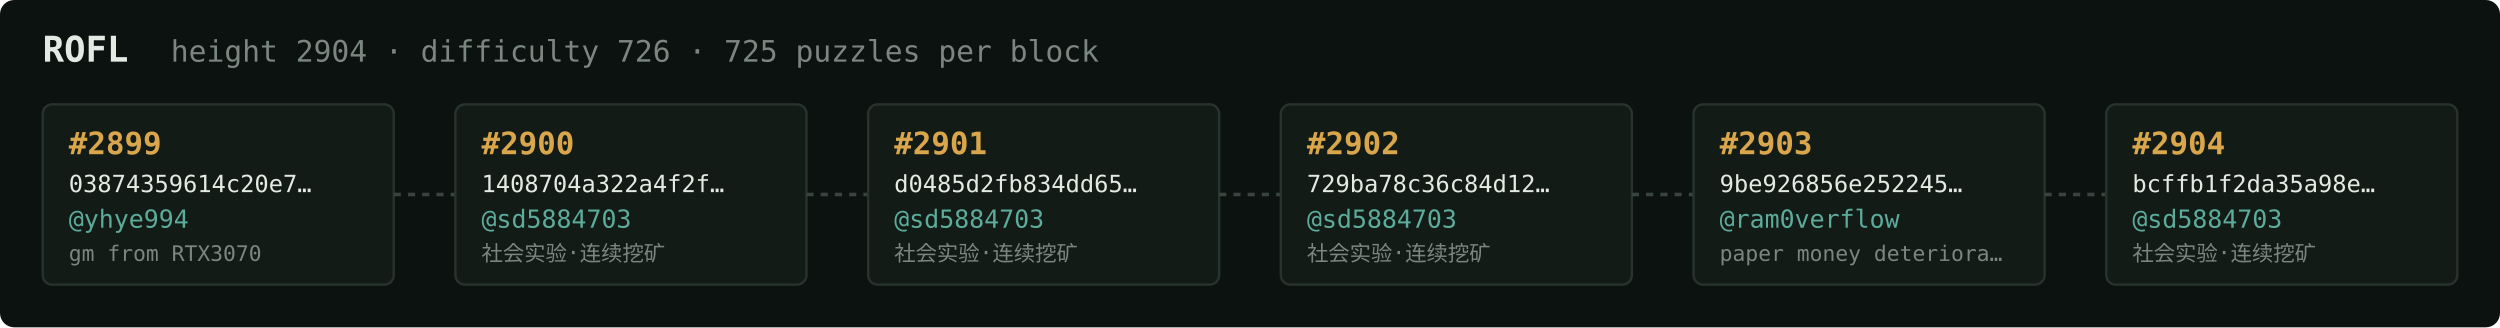
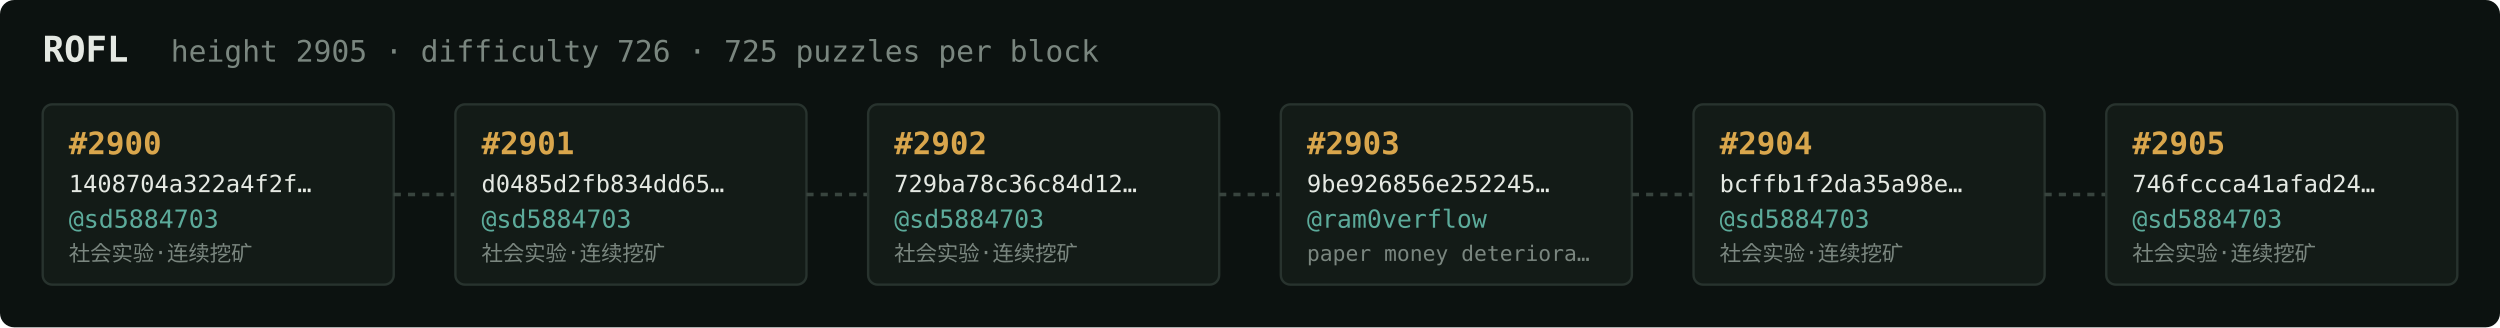
<svg xmlns="http://www.w3.org/2000/svg" width="1054" height="138" viewBox="0 0 1054 138" font-family="ui-monospace,SFMono-Regular,Menlo,monospace">
  <rect fill="#0c1210" width="1054" height="138" rx="6" />
  <text x="18" y="26" fill="#e5e9e3" font-size="15" font-weight="700">ROFL</text>
-   <text x="72" y="26" fill="#7a867f" font-size="12.5">height 2904 · difficulty 726 · 725 puzzles per block</text>
+   <text x="72" y="26" fill="#7a867f" font-size="12.5">height 2905 · difficulty 726 · 725 puzzles per block</text>
  <rect x="18" y="44" width="148" height="76" rx="4" fill="#131b17" stroke="#28332e" stroke-width="1" />
-   <text x="29" y="65" fill="#d9a64c" font-size="13" font-weight="700">#2899</text>
-   <text x="29" y="81" fill="#e5e9e3" font-size="10">03874359614c20e7…</text>
-   <text x="29" y="96" fill="#5cab9b" font-size="10.5">@yhye994</text>
-   <text x="29" y="110" fill="#7a867f" font-size="9">gm from RTX3070</text>
+   <text x="29" y="65" fill="#d9a64c" font-size="13" font-weight="700">#2900</text>
+   <text x="29" y="81" fill="#e5e9e3" font-size="10">1408704a322a4f2f…</text>
+   <text x="29" y="96" fill="#5cab9b" font-size="10.5">@sd5884703</text>
+   <text x="29" y="110" fill="#7a867f" font-size="9">社会实验·连续挖矿</text>
  <line x1="166" y1="82.0" x2="192" y2="82.0" stroke="#38443e" stroke-width="1.5" stroke-dasharray="3 3" />
  <rect x="192" y="44" width="148" height="76" rx="4" fill="#131b17" stroke="#28332e" stroke-width="1" />
-   <text x="203" y="65" fill="#d9a64c" font-size="13" font-weight="700">#2900</text>
-   <text x="203" y="81" fill="#e5e9e3" font-size="10">1408704a322a4f2f…</text>
+   <text x="203" y="65" fill="#d9a64c" font-size="13" font-weight="700">#2901</text>
+   <text x="203" y="81" fill="#e5e9e3" font-size="10">d0485d2fb834dd65…</text>
  <text x="203" y="96" fill="#5cab9b" font-size="10.5">@sd5884703</text>
  <text x="203" y="110" fill="#7a867f" font-size="9">社会实验·连续挖矿</text>
  <line x1="340" y1="82.0" x2="366" y2="82.0" stroke="#38443e" stroke-width="1.5" stroke-dasharray="3 3" />
  <rect x="366" y="44" width="148" height="76" rx="4" fill="#131b17" stroke="#28332e" stroke-width="1" />
-   <text x="377" y="65" fill="#d9a64c" font-size="13" font-weight="700">#2901</text>
-   <text x="377" y="81" fill="#e5e9e3" font-size="10">d0485d2fb834dd65…</text>
+   <text x="377" y="65" fill="#d9a64c" font-size="13" font-weight="700">#2902</text>
+   <text x="377" y="81" fill="#e5e9e3" font-size="10">729ba78c36c84d12…</text>
  <text x="377" y="96" fill="#5cab9b" font-size="10.5">@sd5884703</text>
  <text x="377" y="110" fill="#7a867f" font-size="9">社会实验·连续挖矿</text>
  <line x1="514" y1="82.0" x2="540" y2="82.0" stroke="#38443e" stroke-width="1.5" stroke-dasharray="3 3" />
  <rect x="540" y="44" width="148" height="76" rx="4" fill="#131b17" stroke="#28332e" stroke-width="1" />
-   <text x="551" y="65" fill="#d9a64c" font-size="13" font-weight="700">#2902</text>
-   <text x="551" y="81" fill="#e5e9e3" font-size="10">729ba78c36c84d12…</text>
-   <text x="551" y="96" fill="#5cab9b" font-size="10.5">@sd5884703</text>
-   <text x="551" y="110" fill="#7a867f" font-size="9">社会实验·连续挖矿</text>
+   <text x="551" y="65" fill="#d9a64c" font-size="13" font-weight="700">#2903</text>
+   <text x="551" y="81" fill="#e5e9e3" font-size="10">9be926856e252245…</text>
+   <text x="551" y="96" fill="#5cab9b" font-size="10.5">@ram0verflow</text>
+   <text x="551" y="110" fill="#7a867f" font-size="9">paper money deteriora…</text>
  <line x1="688" y1="82.0" x2="714" y2="82.0" stroke="#38443e" stroke-width="1.5" stroke-dasharray="3 3" />
  <rect x="714" y="44" width="148" height="76" rx="4" fill="#131b17" stroke="#28332e" stroke-width="1" />
-   <text x="725" y="65" fill="#d9a64c" font-size="13" font-weight="700">#2903</text>
-   <text x="725" y="81" fill="#e5e9e3" font-size="10">9be926856e252245…</text>
-   <text x="725" y="96" fill="#5cab9b" font-size="10.5">@ram0verflow</text>
-   <text x="725" y="110" fill="#7a867f" font-size="9">paper money deteriora…</text>
+   <text x="725" y="65" fill="#d9a64c" font-size="13" font-weight="700">#2904</text>
+   <text x="725" y="81" fill="#e5e9e3" font-size="10">bcffb1f2da35a98e…</text>
+   <text x="725" y="96" fill="#5cab9b" font-size="10.5">@sd5884703</text>
+   <text x="725" y="110" fill="#7a867f" font-size="9">社会实验·连续挖矿</text>
  <line x1="862" y1="82.0" x2="888" y2="82.0" stroke="#38443e" stroke-width="1.5" stroke-dasharray="3 3" />
  <rect x="888" y="44" width="148" height="76" rx="4" fill="#131b17" stroke="#28332e" stroke-width="1" />
-   <text x="899" y="65" fill="#d9a64c" font-size="13" font-weight="700">#2904</text>
-   <text x="899" y="81" fill="#e5e9e3" font-size="10">bcffb1f2da35a98e…</text>
+   <text x="899" y="65" fill="#d9a64c" font-size="13" font-weight="700">#2905</text>
+   <text x="899" y="81" fill="#e5e9e3" font-size="10">746fccca41afad24…</text>
  <text x="899" y="96" fill="#5cab9b" font-size="10.5">@sd5884703</text>
  <text x="899" y="110" fill="#7a867f" font-size="9">社会实验·连续挖矿</text>
</svg>
